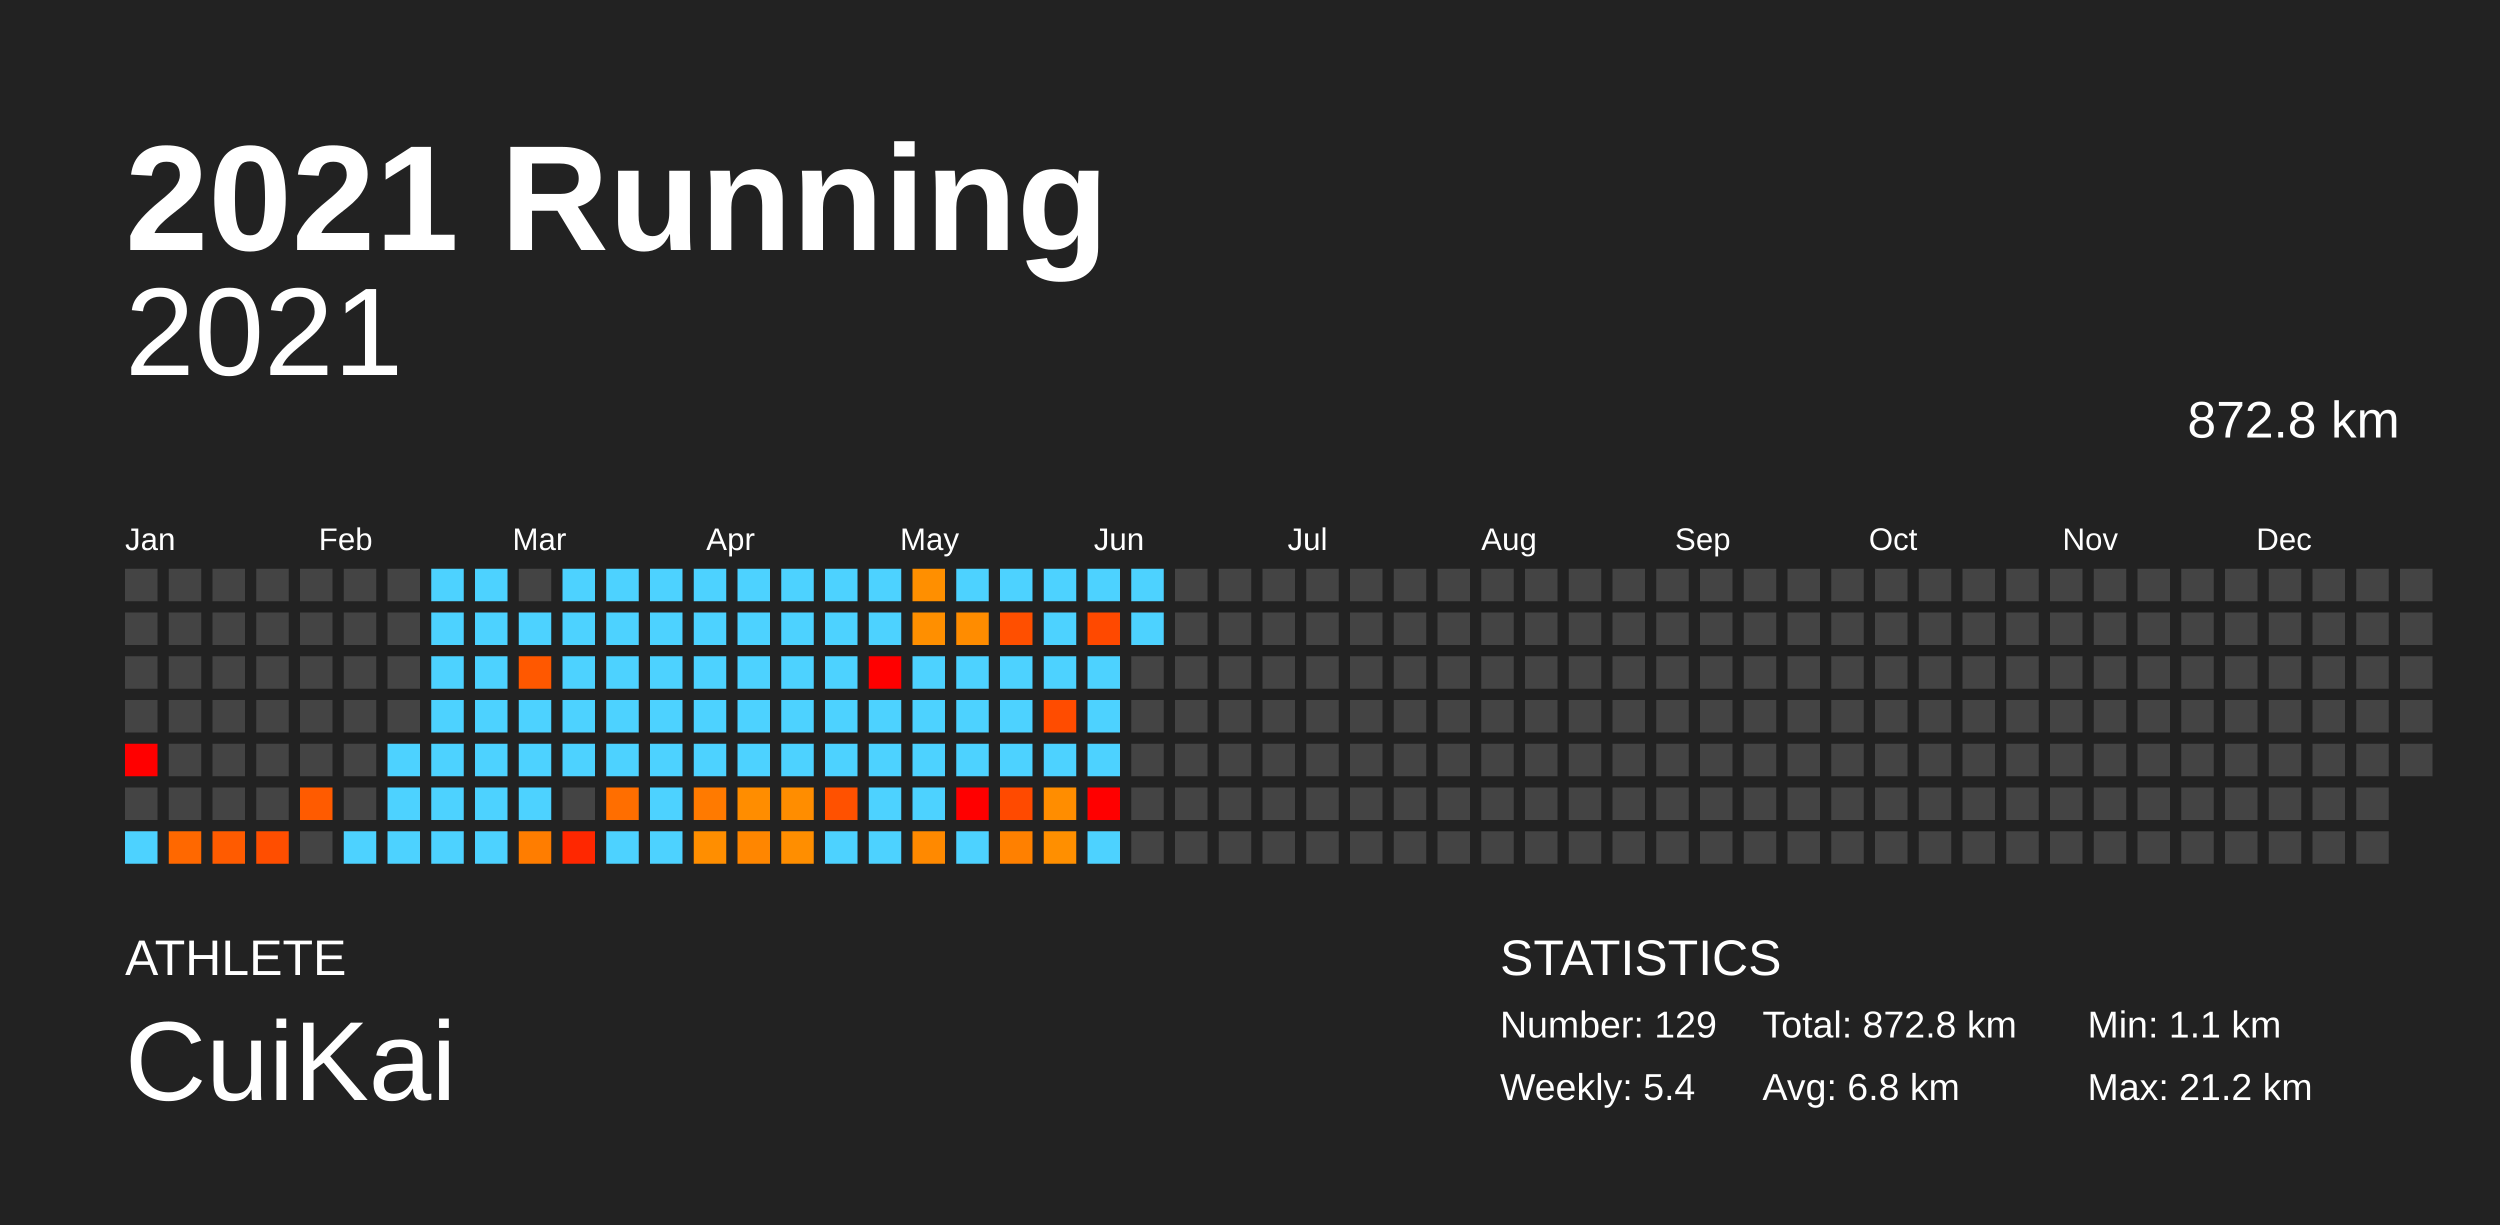
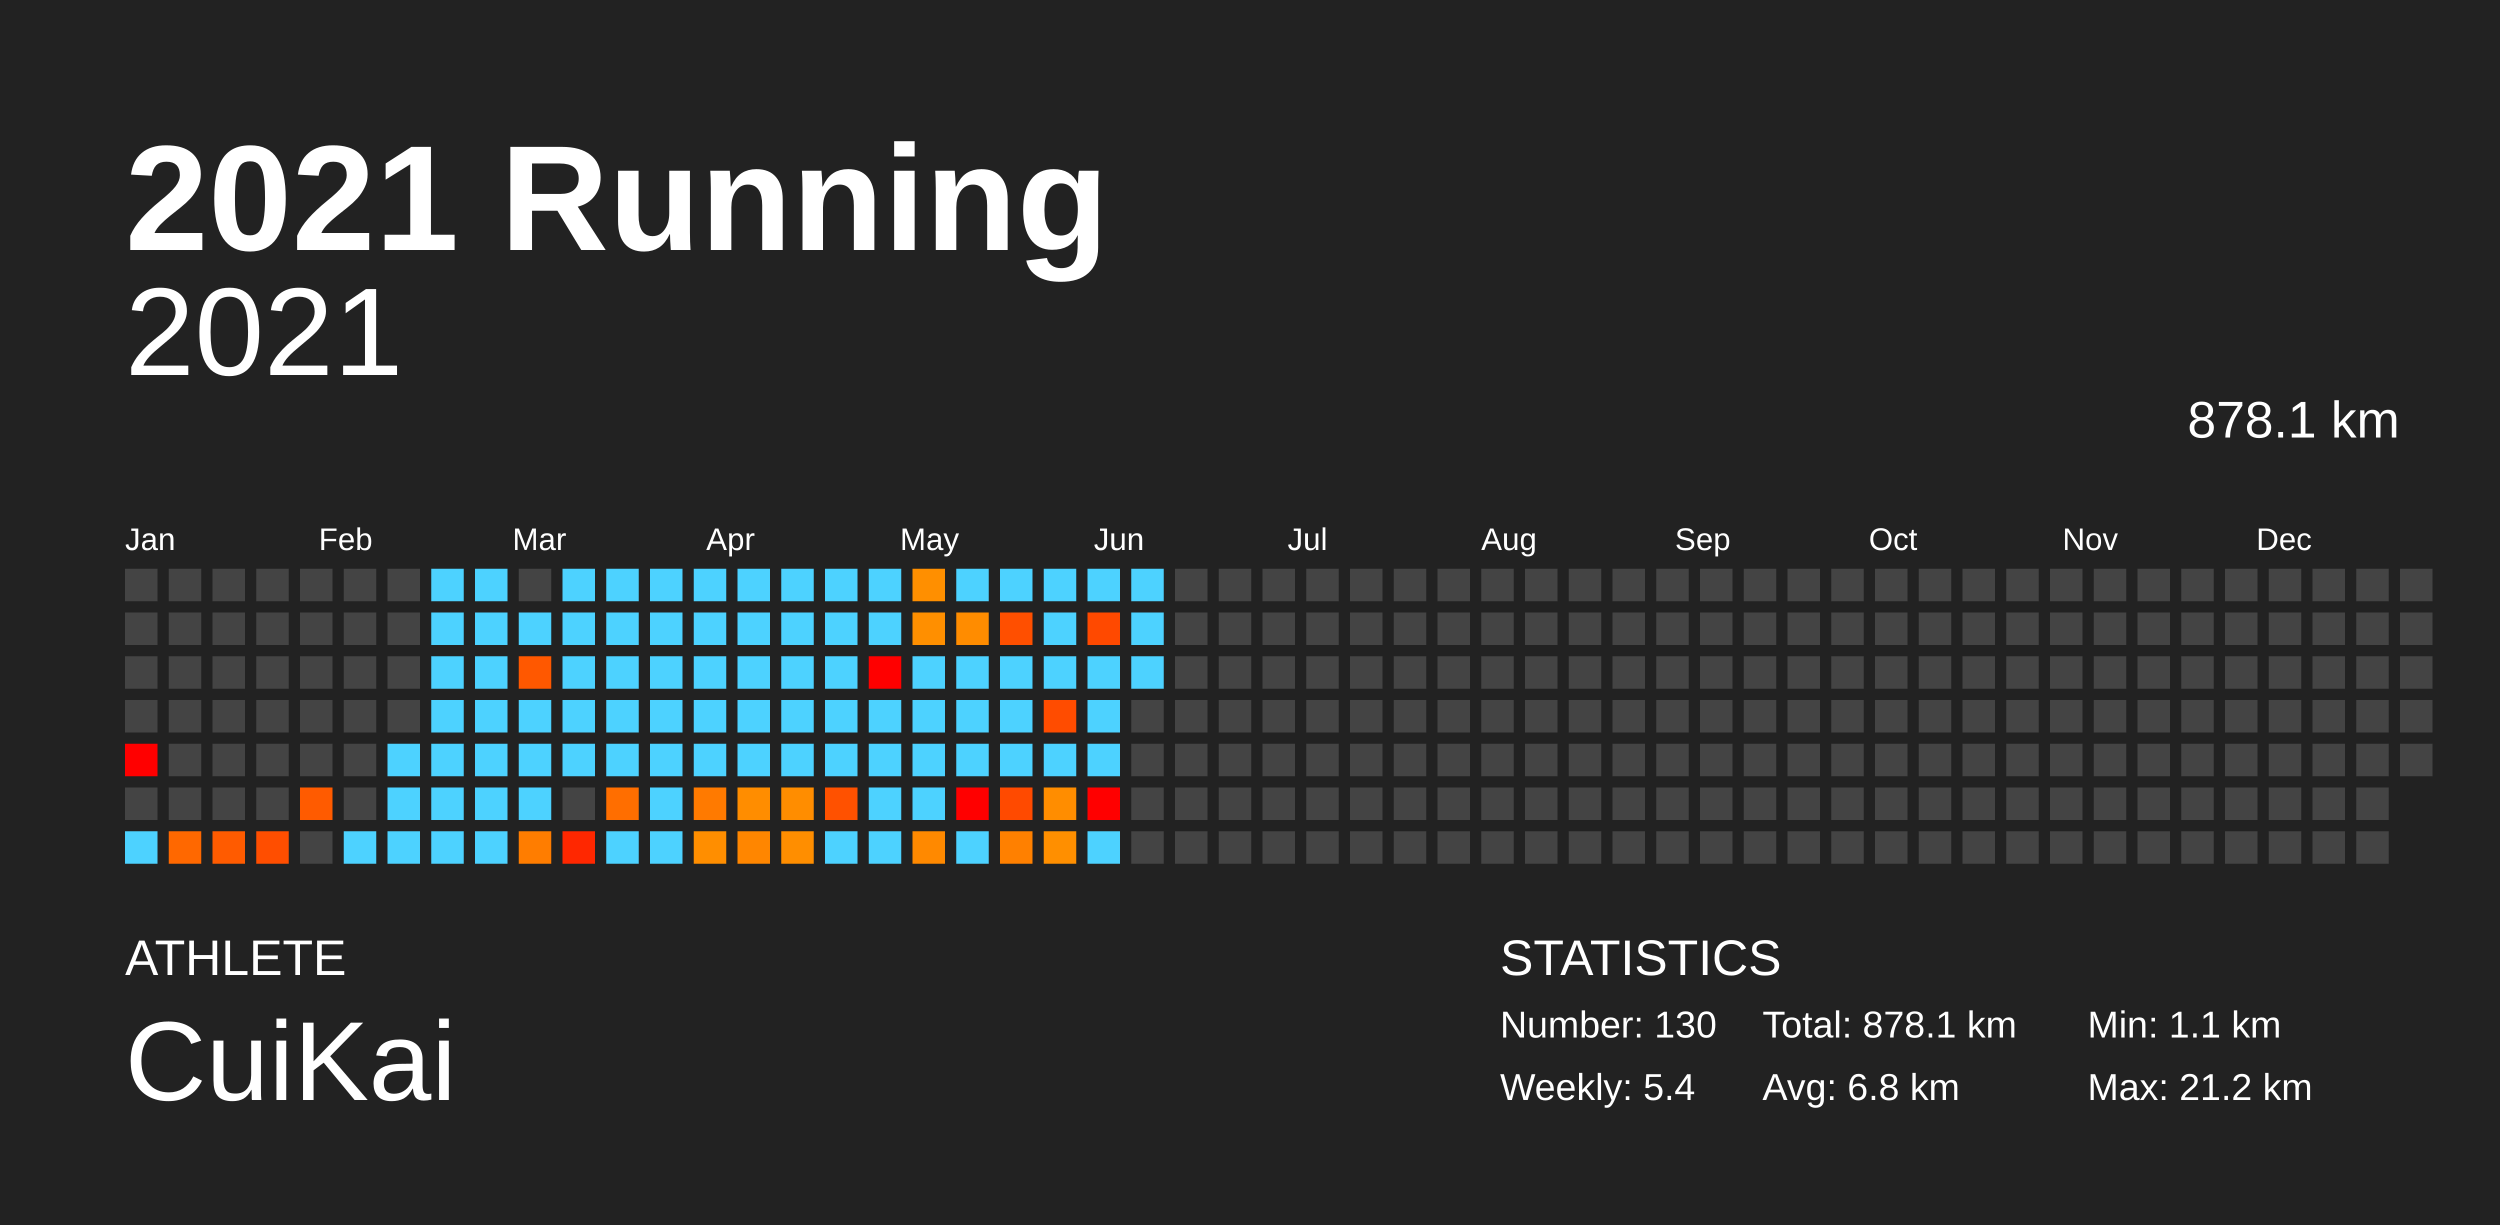
<svg xmlns="http://www.w3.org/2000/svg" baseProfile="full" height="98mm" version="1.1" viewBox="0,0,200,98" width="200mm">
  <defs />
  <rect fill="#222222" height="98" width="200" x="0" y="0" />
  <text fill="#FFFFFF" style="font-size:12px; font-family:Arial; font-weight:bold;" x="10" y="20">2021 Running</text>
  <text fill="#FFFFFF" style="font-size:4px; font-family:Arial" x="10" y="78">ATHLETE</text>
  <text fill="#FFFFFF" style="font-size:9px; font-family:Arial" x="10" y="88">CuiKai</text>
  <text fill="#FFFFFF" style="font-size:4px; font-family:Arial" x="120" y="78">STATISTICS</text>
-   <text fill="#FFFFFF" style="font-size:3px; font-family:Arial" x="120" y="83">Number: 129</text>
+   <text fill="#FFFFFF" style="font-size:3px; font-family:Arial" x="120" y="83">Number: 130</text>
  <text fill="#FFFFFF" style="font-size:3px; font-family:Arial" x="120" y="88">Weekly: 5.4</text>
-   <text fill="#FFFFFF" style="font-size:3px; font-family:Arial" x="141" y="83">Total: 872.8 km</text>
+   <text fill="#FFFFFF" style="font-size:3px; font-family:Arial" x="141" y="83">Total: 878.1 km</text>
  <text fill="#FFFFFF" style="font-size:3px; font-family:Arial" x="141" y="88">Avg: 6.8 km</text>
  <text fill="#FFFFFF" style="font-size:3px; font-family:Arial" x="167" y="83">Min: 1.1 km</text>
  <text fill="#FFFFFF" style="font-size:3px; font-family:Arial" x="167" y="88">Max: 21.2 km</text>
  <text alignment-baseline="hanging" fill="#FFFFFF" style="font-size:10.0px; font-family:Arial;" x="10" y="30">2021</text>
-   <text alignment-baseline="hanging" fill="#FFFFFF" style="font-size:4.125px; font-family:Arial;" x="175" y="35">872.8 km</text>
+   <text alignment-baseline="hanging" fill="#FFFFFF" style="font-size:4.125px; font-family:Arial;" x="175" y="35">878.1 km</text>
  <text fill="#FFFFFF" style="font-size:2.5px; font-family:Arial" x="10.0" y="44">Jan</text>
  <text fill="#FFFFFF" style="font-size:2.5px; font-family:Arial" x="25.5" y="44">Feb</text>
  <text fill="#FFFFFF" style="font-size:2.5px; font-family:Arial" x="41.0" y="44">Mar</text>
  <text fill="#FFFFFF" style="font-size:2.5px; font-family:Arial" x="56.5" y="44">Apr</text>
  <text fill="#FFFFFF" style="font-size:2.5px; font-family:Arial" x="72.0" y="44">May</text>
  <text fill="#FFFFFF" style="font-size:2.5px; font-family:Arial" x="87.5" y="44">Jun</text>
  <text fill="#FFFFFF" style="font-size:2.5px; font-family:Arial" x="103.0" y="44">Jul</text>
  <text fill="#FFFFFF" style="font-size:2.5px; font-family:Arial" x="118.5" y="44">Aug</text>
  <text fill="#FFFFFF" style="font-size:2.5px; font-family:Arial" x="134.0" y="44">Sep</text>
  <text fill="#FFFFFF" style="font-size:2.5px; font-family:Arial" x="149.5" y="44">Oct</text>
  <text fill="#FFFFFF" style="font-size:2.5px; font-family:Arial" x="165.0" y="44">Nov</text>
  <text fill="#FFFFFF" style="font-size:2.5px; font-family:Arial" x="180.5" y="44">Dec</text>
  <rect fill="#444444" height="2.6" width="2.6" x="10.0" y="45.5" />
  <rect fill="#444444" height="2.6" width="2.6" x="10.0" y="49.0" />
  <rect fill="#444444" height="2.6" width="2.6" x="10.0" y="52.5" />
  <rect fill="#444444" height="2.6" width="2.6" x="10.0" y="56.0" />
  <rect fill="red" height="2.6" width="2.6" x="10.0" y="59.5" />
  <rect fill="#444444" height="2.6" width="2.6" x="10.0" y="63.0" />
  <rect fill="#4dd2ff" height="2.6" width="2.6" x="10.0" y="66.5" />
  <rect fill="#444444" height="2.6" width="2.6" x="13.5" y="45.5" />
  <rect fill="#444444" height="2.6" width="2.6" x="13.5" y="49.0" />
  <rect fill="#444444" height="2.6" width="2.6" x="13.5" y="52.5" />
  <rect fill="#444444" height="2.6" width="2.6" x="13.5" y="56.0" />
  <rect fill="#444444" height="2.6" width="2.6" x="13.5" y="59.5" />
  <rect fill="#444444" height="2.6" width="2.6" x="13.5" y="63.0" />
  <rect fill="#ff6800" height="2.6" width="2.6" x="13.5" y="66.5" />
  <rect fill="#444444" height="2.6" width="2.6" x="17.0" y="45.5" />
  <rect fill="#444444" height="2.6" width="2.6" x="17.0" y="49.0" />
  <rect fill="#444444" height="2.6" width="2.6" x="17.0" y="52.5" />
  <rect fill="#444444" height="2.6" width="2.6" x="17.0" y="56.0" />
  <rect fill="#444444" height="2.6" width="2.6" x="17.0" y="59.5" />
  <rect fill="#444444" height="2.6" width="2.6" x="17.0" y="63.0" />
  <rect fill="#ff5b00" height="2.6" width="2.6" x="17.0" y="66.5" />
  <rect fill="#444444" height="2.6" width="2.6" x="20.5" y="45.5" />
  <rect fill="#444444" height="2.6" width="2.6" x="20.5" y="49.0" />
  <rect fill="#444444" height="2.6" width="2.6" x="20.5" y="52.5" />
  <rect fill="#444444" height="2.6" width="2.6" x="20.5" y="56.0" />
  <rect fill="#444444" height="2.6" width="2.6" x="20.5" y="59.5" />
  <rect fill="#444444" height="2.6" width="2.6" x="20.5" y="63.0" />
  <rect fill="#ff4e00" height="2.6" width="2.6" x="20.5" y="66.5" />
  <rect fill="#444444" height="2.6" width="2.6" x="24.0" y="45.5" />
  <rect fill="#444444" height="2.6" width="2.6" x="24.0" y="49.0" />
  <rect fill="#444444" height="2.6" width="2.6" x="24.0" y="52.5" />
  <rect fill="#444444" height="2.6" width="2.6" x="24.0" y="56.0" />
  <rect fill="#444444" height="2.6" width="2.6" x="24.0" y="59.5" />
  <rect fill="#ff5b00" height="2.6" width="2.6" x="24.0" y="63.0" />
  <rect fill="#444444" height="2.6" width="2.6" x="24.0" y="66.5" />
  <rect fill="#444444" height="2.6" width="2.6" x="27.5" y="45.5" />
  <rect fill="#444444" height="2.6" width="2.6" x="27.5" y="49.0" />
  <rect fill="#444444" height="2.6" width="2.6" x="27.5" y="52.5" />
  <rect fill="#444444" height="2.6" width="2.6" x="27.5" y="56.0" />
  <rect fill="#444444" height="2.6" width="2.6" x="27.5" y="59.5" />
  <rect fill="#444444" height="2.6" width="2.6" x="27.5" y="63.0" />
  <rect fill="#4dd2ff" height="2.6" width="2.6" x="27.5" y="66.5" />
  <rect fill="#444444" height="2.6" width="2.6" x="31.0" y="45.5" />
  <rect fill="#444444" height="2.6" width="2.6" x="31.0" y="49.0" />
  <rect fill="#444444" height="2.6" width="2.6" x="31.0" y="52.5" />
  <rect fill="#444444" height="2.6" width="2.6" x="31.0" y="56.0" />
  <rect fill="#4dd2ff" height="2.6" width="2.6" x="31.0" y="59.5" />
  <rect fill="#4dd2ff" height="2.6" width="2.6" x="31.0" y="63.0" />
  <rect fill="#4dd2ff" height="2.6" width="2.6" x="31.0" y="66.5" />
  <rect fill="#4dd2ff" height="2.6" width="2.6" x="34.5" y="45.5" />
  <rect fill="#4dd2ff" height="2.6" width="2.6" x="34.5" y="49.0" />
  <rect fill="#4dd2ff" height="2.6" width="2.6" x="34.5" y="52.5" />
  <rect fill="#4dd2ff" height="2.6" width="2.6" x="34.5" y="56.0" />
  <rect fill="#4dd2ff" height="2.6" width="2.6" x="34.5" y="59.5" />
  <rect fill="#4dd2ff" height="2.6" width="2.6" x="34.5" y="63.0" />
  <rect fill="#4dd2ff" height="2.6" width="2.6" x="34.5" y="66.5" />
  <rect fill="#4dd2ff" height="2.6" width="2.6" x="38.0" y="45.5" />
  <rect fill="#4dd2ff" height="2.6" width="2.6" x="38.0" y="49.0" />
  <rect fill="#4dd2ff" height="2.6" width="2.6" x="38.0" y="52.5" />
  <rect fill="#4dd2ff" height="2.6" width="2.6" x="38.0" y="56.0" />
  <rect fill="#4dd2ff" height="2.6" width="2.6" x="38.0" y="59.5" />
  <rect fill="#4dd2ff" height="2.6" width="2.6" x="38.0" y="63.0" />
  <rect fill="#4dd2ff" height="2.6" width="2.6" x="38.0" y="66.5" />
  <rect fill="#444444" height="2.6" width="2.6" x="41.5" y="45.5" />
  <rect fill="#4dd2ff" height="2.6" width="2.6" x="41.5" y="49.0" />
  <rect fill="#ff5800" height="2.6" width="2.6" x="41.5" y="52.5" />
  <rect fill="#4dd2ff" height="2.6" width="2.6" x="41.5" y="56.0" />
  <rect fill="#4dd2ff" height="2.6" width="2.6" x="41.5" y="59.5" />
  <rect fill="#4dd2ff" height="2.6" width="2.6" x="41.5" y="63.0" />
  <rect fill="#ff7d00" height="2.6" width="2.6" x="41.5" y="66.5" />
  <rect fill="#4dd2ff" height="2.6" width="2.6" x="45.0" y="45.5" />
  <rect fill="#4dd2ff" height="2.6" width="2.6" x="45.0" y="49.0" />
  <rect fill="#4dd2ff" height="2.6" width="2.6" x="45.0" y="52.5" />
  <rect fill="#4dd2ff" height="2.6" width="2.6" x="45.0" y="56.0" />
  <rect fill="#4dd2ff" height="2.6" width="2.6" x="45.0" y="59.5" />
  <rect fill="#444444" height="2.6" width="2.6" x="45.0" y="63.0" />
  <rect fill="#ff2700" height="2.6" width="2.6" x="45.0" y="66.5" />
  <rect fill="#4dd2ff" height="2.6" width="2.6" x="48.5" y="45.5" />
  <rect fill="#4dd2ff" height="2.6" width="2.6" x="48.5" y="49.0" />
  <rect fill="#4dd2ff" height="2.6" width="2.6" x="48.5" y="52.5" />
  <rect fill="#4dd2ff" height="2.6" width="2.6" x="48.5" y="56.0" />
  <rect fill="#4dd2ff" height="2.6" width="2.6" x="48.5" y="59.5" />
  <rect fill="#ff6e00" height="2.6" width="2.6" x="48.5" y="63.0" />
  <rect fill="#4dd2ff" height="2.6" width="2.6" x="48.5" y="66.5" />
  <rect fill="#4dd2ff" height="2.6" width="2.6" x="52.0" y="45.5" />
  <rect fill="#4dd2ff" height="2.6" width="2.6" x="52.0" y="49.0" />
  <rect fill="#4dd2ff" height="2.6" width="2.6" x="52.0" y="52.5" />
  <rect fill="#4dd2ff" height="2.6" width="2.6" x="52.0" y="56.0" />
  <rect fill="#4dd2ff" height="2.6" width="2.6" x="52.0" y="59.5" />
  <rect fill="#4dd2ff" height="2.6" width="2.6" x="52.0" y="63.0" />
  <rect fill="#4dd2ff" height="2.6" width="2.6" x="52.0" y="66.5" />
  <rect fill="#4dd2ff" height="2.6" width="2.6" x="55.5" y="45.5" />
  <rect fill="#4dd2ff" height="2.6" width="2.6" x="55.5" y="49.0" />
  <rect fill="#4dd2ff" height="2.6" width="2.6" x="55.5" y="52.5" />
  <rect fill="#4dd2ff" height="2.6" width="2.6" x="55.5" y="56.0" />
  <rect fill="#4dd2ff" height="2.6" width="2.6" x="55.5" y="59.5" />
  <rect fill="#ff7a00" height="2.6" width="2.6" x="55.5" y="63.0" />
  <rect fill="#ff8e00" height="2.6" width="2.6" x="55.5" y="66.5" />
  <rect fill="#4dd2ff" height="2.6" width="2.6" x="59.0" y="45.5" />
  <rect fill="#4dd2ff" height="2.6" width="2.6" x="59.0" y="49.0" />
  <rect fill="#4dd2ff" height="2.6" width="2.6" x="59.0" y="52.5" />
  <rect fill="#4dd2ff" height="2.6" width="2.6" x="59.0" y="56.0" />
  <rect fill="#4dd2ff" height="2.6" width="2.6" x="59.0" y="59.5" />
  <rect fill="#ff8d00" height="2.6" width="2.6" x="59.0" y="63.0" />
  <rect fill="#ff8600" height="2.6" width="2.6" x="59.0" y="66.5" />
  <rect fill="#4dd2ff" height="2.6" width="2.6" x="62.5" y="45.5" />
  <rect fill="#4dd2ff" height="2.6" width="2.6" x="62.5" y="49.0" />
  <rect fill="#4dd2ff" height="2.6" width="2.6" x="62.5" y="52.5" />
  <rect fill="#4dd2ff" height="2.6" width="2.6" x="62.5" y="56.0" />
  <rect fill="#4dd2ff" height="2.6" width="2.6" x="62.5" y="59.5" />
  <rect fill="#ff8d00" height="2.6" width="2.6" x="62.5" y="63.0" />
  <rect fill="#ff8e00" height="2.6" width="2.6" x="62.5" y="66.5" />
  <rect fill="#4dd2ff" height="2.6" width="2.6" x="66.0" y="45.5" />
  <rect fill="#4dd2ff" height="2.6" width="2.6" x="66.0" y="49.0" />
  <rect fill="#4dd2ff" height="2.6" width="2.6" x="66.0" y="52.5" />
  <rect fill="#4dd2ff" height="2.6" width="2.6" x="66.0" y="56.0" />
  <rect fill="#4dd2ff" height="2.6" width="2.6" x="66.0" y="59.5" />
  <rect fill="#ff5100" height="2.6" width="2.6" x="66.0" y="63.0" />
  <rect fill="#4dd2ff" height="2.6" width="2.6" x="66.0" y="66.5" />
  <rect fill="#4dd2ff" height="2.6" width="2.6" x="69.5" y="45.5" />
  <rect fill="#4dd2ff" height="2.6" width="2.6" x="69.5" y="49.0" />
  <rect fill="red" height="2.6" width="2.6" x="69.5" y="52.5" />
  <rect fill="#4dd2ff" height="2.6" width="2.6" x="69.5" y="56.0" />
  <rect fill="#4dd2ff" height="2.6" width="2.6" x="69.5" y="59.5" />
  <rect fill="#4dd2ff" height="2.6" width="2.6" x="69.5" y="63.0" />
  <rect fill="#4dd2ff" height="2.6" width="2.6" x="69.5" y="66.5" />
  <rect fill="#ff8f00" height="2.6" width="2.6" x="73.0" y="45.5" />
  <rect fill="#ff8f00" height="2.6" width="2.6" x="73.0" y="49.0" />
  <rect fill="#4dd2ff" height="2.6" width="2.6" x="73.0" y="52.5" />
  <rect fill="#4dd2ff" height="2.6" width="2.6" x="73.0" y="56.0" />
  <rect fill="#4dd2ff" height="2.6" width="2.6" x="73.0" y="59.5" />
  <rect fill="#4dd2ff" height="2.6" width="2.6" x="73.0" y="63.0" />
  <rect fill="#ff8900" height="2.6" width="2.6" x="73.0" y="66.5" />
  <rect fill="#4dd2ff" height="2.6" width="2.6" x="76.5" y="45.5" />
  <rect fill="#ff8c00" height="2.6" width="2.6" x="76.5" y="49.0" />
  <rect fill="#4dd2ff" height="2.6" width="2.6" x="76.5" y="52.5" />
  <rect fill="#4dd2ff" height="2.6" width="2.6" x="76.5" y="56.0" />
  <rect fill="#4dd2ff" height="2.6" width="2.6" x="76.5" y="59.5" />
  <rect fill="red" height="2.6" width="2.6" x="76.5" y="63.0" />
  <rect fill="#4dd2ff" height="2.6" width="2.6" x="76.5" y="66.5" />
  <rect fill="#4dd2ff" height="2.6" width="2.6" x="80.0" y="45.5" />
  <rect fill="#ff4f00" height="2.6" width="2.6" x="80.0" y="49.0" />
  <rect fill="#4dd2ff" height="2.6" width="2.6" x="80.0" y="52.5" />
  <rect fill="#4dd2ff" height="2.6" width="2.6" x="80.0" y="56.0" />
  <rect fill="#4dd2ff" height="2.6" width="2.6" x="80.0" y="59.5" />
  <rect fill="#ff4a00" height="2.6" width="2.6" x="80.0" y="63.0" />
  <rect fill="#ff8000" height="2.6" width="2.6" x="80.0" y="66.5" />
  <rect fill="#4dd2ff" height="2.6" width="2.6" x="83.5" y="45.5" />
  <rect fill="#4dd2ff" height="2.6" width="2.6" x="83.5" y="49.0" />
  <rect fill="#4dd2ff" height="2.6" width="2.6" x="83.5" y="52.5" />
  <rect fill="#ff4c00" height="2.6" width="2.6" x="83.5" y="56.0" />
  <rect fill="#4dd2ff" height="2.6" width="2.6" x="83.5" y="59.5" />
  <rect fill="#ff8d00" height="2.6" width="2.6" x="83.5" y="63.0" />
  <rect fill="#ff8f00" height="2.6" width="2.6" x="83.5" y="66.5" />
  <rect fill="#4dd2ff" height="2.6" width="2.6" x="87.0" y="45.5" />
  <rect fill="#ff4900" height="2.6" width="2.6" x="87.0" y="49.0" />
  <rect fill="#4dd2ff" height="2.6" width="2.6" x="87.0" y="52.5" />
  <rect fill="#4dd2ff" height="2.6" width="2.6" x="87.0" y="56.0" />
  <rect fill="#4dd2ff" height="2.6" width="2.6" x="87.0" y="59.5" />
  <rect fill="red" height="2.6" width="2.6" x="87.0" y="63.0" />
  <rect fill="#4dd2ff" height="2.6" width="2.6" x="87.0" y="66.5" />
  <rect fill="#4dd2ff" height="2.6" width="2.6" x="90.5" y="45.5" />
  <rect fill="#4dd2ff" height="2.6" width="2.6" x="90.5" y="49.0" />
-   <rect fill="#444444" height="2.6" width="2.6" x="90.5" y="52.5" />
+   <rect fill="#4dd2ff" height="2.6" width="2.6" x="90.5" y="52.5" />
  <rect fill="#444444" height="2.6" width="2.6" x="90.5" y="56.0" />
  <rect fill="#444444" height="2.6" width="2.6" x="90.5" y="59.5" />
  <rect fill="#444444" height="2.6" width="2.6" x="90.5" y="63.0" />
  <rect fill="#444444" height="2.6" width="2.6" x="90.5" y="66.5" />
  <rect fill="#444444" height="2.6" width="2.6" x="94.0" y="45.5" />
  <rect fill="#444444" height="2.6" width="2.6" x="94.0" y="49.0" />
  <rect fill="#444444" height="2.6" width="2.6" x="94.0" y="52.5" />
  <rect fill="#444444" height="2.6" width="2.6" x="94.0" y="56.0" />
  <rect fill="#444444" height="2.6" width="2.6" x="94.0" y="59.5" />
  <rect fill="#444444" height="2.6" width="2.6" x="94.0" y="63.0" />
  <rect fill="#444444" height="2.6" width="2.6" x="94.0" y="66.5" />
  <rect fill="#444444" height="2.6" width="2.6" x="97.5" y="45.5" />
  <rect fill="#444444" height="2.6" width="2.6" x="97.5" y="49.0" />
  <rect fill="#444444" height="2.6" width="2.6" x="97.5" y="52.5" />
  <rect fill="#444444" height="2.6" width="2.6" x="97.5" y="56.0" />
  <rect fill="#444444" height="2.6" width="2.6" x="97.5" y="59.5" />
  <rect fill="#444444" height="2.6" width="2.6" x="97.5" y="63.0" />
  <rect fill="#444444" height="2.6" width="2.6" x="97.5" y="66.5" />
  <rect fill="#444444" height="2.6" width="2.6" x="101.0" y="45.5" />
  <rect fill="#444444" height="2.6" width="2.6" x="101.0" y="49.0" />
  <rect fill="#444444" height="2.6" width="2.6" x="101.0" y="52.5" />
  <rect fill="#444444" height="2.6" width="2.6" x="101.0" y="56.0" />
  <rect fill="#444444" height="2.6" width="2.6" x="101.0" y="59.5" />
  <rect fill="#444444" height="2.6" width="2.6" x="101.0" y="63.0" />
  <rect fill="#444444" height="2.6" width="2.6" x="101.0" y="66.5" />
  <rect fill="#444444" height="2.6" width="2.6" x="104.5" y="45.5" />
  <rect fill="#444444" height="2.6" width="2.6" x="104.5" y="49.0" />
  <rect fill="#444444" height="2.6" width="2.6" x="104.5" y="52.5" />
  <rect fill="#444444" height="2.6" width="2.6" x="104.5" y="56.0" />
  <rect fill="#444444" height="2.6" width="2.6" x="104.5" y="59.5" />
  <rect fill="#444444" height="2.6" width="2.6" x="104.5" y="63.0" />
  <rect fill="#444444" height="2.6" width="2.6" x="104.5" y="66.5" />
  <rect fill="#444444" height="2.6" width="2.6" x="108.0" y="45.5" />
  <rect fill="#444444" height="2.6" width="2.6" x="108.0" y="49.0" />
  <rect fill="#444444" height="2.6" width="2.6" x="108.0" y="52.5" />
  <rect fill="#444444" height="2.6" width="2.6" x="108.0" y="56.0" />
  <rect fill="#444444" height="2.6" width="2.6" x="108.0" y="59.5" />
  <rect fill="#444444" height="2.6" width="2.6" x="108.0" y="63.0" />
  <rect fill="#444444" height="2.6" width="2.6" x="108.0" y="66.5" />
  <rect fill="#444444" height="2.6" width="2.6" x="111.5" y="45.5" />
  <rect fill="#444444" height="2.6" width="2.6" x="111.5" y="49.0" />
  <rect fill="#444444" height="2.6" width="2.6" x="111.5" y="52.5" />
  <rect fill="#444444" height="2.6" width="2.6" x="111.5" y="56.0" />
  <rect fill="#444444" height="2.6" width="2.6" x="111.5" y="59.5" />
  <rect fill="#444444" height="2.6" width="2.6" x="111.5" y="63.0" />
  <rect fill="#444444" height="2.6" width="2.6" x="111.5" y="66.5" />
  <rect fill="#444444" height="2.6" width="2.6" x="115.0" y="45.5" />
  <rect fill="#444444" height="2.6" width="2.6" x="115.0" y="49.0" />
  <rect fill="#444444" height="2.6" width="2.6" x="115.0" y="52.5" />
  <rect fill="#444444" height="2.6" width="2.6" x="115.0" y="56.0" />
  <rect fill="#444444" height="2.6" width="2.6" x="115.0" y="59.5" />
  <rect fill="#444444" height="2.6" width="2.6" x="115.0" y="63.0" />
  <rect fill="#444444" height="2.6" width="2.6" x="115.0" y="66.5" />
  <rect fill="#444444" height="2.6" width="2.6" x="118.5" y="45.5" />
  <rect fill="#444444" height="2.6" width="2.6" x="118.5" y="49.0" />
  <rect fill="#444444" height="2.6" width="2.6" x="118.5" y="52.5" />
  <rect fill="#444444" height="2.6" width="2.6" x="118.5" y="56.0" />
  <rect fill="#444444" height="2.6" width="2.6" x="118.5" y="59.5" />
  <rect fill="#444444" height="2.6" width="2.6" x="118.5" y="63.0" />
  <rect fill="#444444" height="2.6" width="2.6" x="118.5" y="66.5" />
  <rect fill="#444444" height="2.6" width="2.6" x="122.0" y="45.5" />
  <rect fill="#444444" height="2.6" width="2.6" x="122.0" y="49.0" />
  <rect fill="#444444" height="2.6" width="2.6" x="122.0" y="52.5" />
  <rect fill="#444444" height="2.6" width="2.6" x="122.0" y="56.0" />
  <rect fill="#444444" height="2.6" width="2.6" x="122.0" y="59.5" />
  <rect fill="#444444" height="2.6" width="2.6" x="122.0" y="63.0" />
  <rect fill="#444444" height="2.6" width="2.6" x="122.0" y="66.5" />
  <rect fill="#444444" height="2.6" width="2.6" x="125.5" y="45.5" />
  <rect fill="#444444" height="2.6" width="2.6" x="125.5" y="49.0" />
  <rect fill="#444444" height="2.6" width="2.6" x="125.5" y="52.5" />
  <rect fill="#444444" height="2.6" width="2.6" x="125.5" y="56.0" />
  <rect fill="#444444" height="2.6" width="2.6" x="125.5" y="59.5" />
  <rect fill="#444444" height="2.6" width="2.6" x="125.5" y="63.0" />
  <rect fill="#444444" height="2.6" width="2.6" x="125.5" y="66.5" />
  <rect fill="#444444" height="2.6" width="2.6" x="129.0" y="45.5" />
  <rect fill="#444444" height="2.6" width="2.6" x="129.0" y="49.0" />
  <rect fill="#444444" height="2.6" width="2.6" x="129.0" y="52.5" />
  <rect fill="#444444" height="2.6" width="2.6" x="129.0" y="56.0" />
  <rect fill="#444444" height="2.6" width="2.6" x="129.0" y="59.5" />
  <rect fill="#444444" height="2.6" width="2.6" x="129.0" y="63.0" />
  <rect fill="#444444" height="2.6" width="2.6" x="129.0" y="66.5" />
  <rect fill="#444444" height="2.6" width="2.6" x="132.5" y="45.5" />
  <rect fill="#444444" height="2.6" width="2.6" x="132.5" y="49.0" />
  <rect fill="#444444" height="2.6" width="2.6" x="132.5" y="52.5" />
  <rect fill="#444444" height="2.6" width="2.6" x="132.5" y="56.0" />
  <rect fill="#444444" height="2.6" width="2.6" x="132.5" y="59.5" />
  <rect fill="#444444" height="2.6" width="2.6" x="132.5" y="63.0" />
  <rect fill="#444444" height="2.6" width="2.6" x="132.5" y="66.5" />
  <rect fill="#444444" height="2.6" width="2.6" x="136.0" y="45.5" />
  <rect fill="#444444" height="2.6" width="2.6" x="136.0" y="49.0" />
  <rect fill="#444444" height="2.6" width="2.6" x="136.0" y="52.5" />
  <rect fill="#444444" height="2.6" width="2.6" x="136.0" y="56.0" />
  <rect fill="#444444" height="2.6" width="2.6" x="136.0" y="59.5" />
  <rect fill="#444444" height="2.6" width="2.6" x="136.0" y="63.0" />
  <rect fill="#444444" height="2.6" width="2.6" x="136.0" y="66.5" />
  <rect fill="#444444" height="2.6" width="2.6" x="139.5" y="45.5" />
  <rect fill="#444444" height="2.6" width="2.6" x="139.5" y="49.0" />
  <rect fill="#444444" height="2.6" width="2.6" x="139.5" y="52.5" />
  <rect fill="#444444" height="2.6" width="2.6" x="139.5" y="56.0" />
  <rect fill="#444444" height="2.6" width="2.6" x="139.5" y="59.5" />
  <rect fill="#444444" height="2.6" width="2.6" x="139.5" y="63.0" />
  <rect fill="#444444" height="2.6" width="2.6" x="139.5" y="66.5" />
  <rect fill="#444444" height="2.6" width="2.6" x="143.0" y="45.5" />
  <rect fill="#444444" height="2.6" width="2.6" x="143.0" y="49.0" />
  <rect fill="#444444" height="2.6" width="2.6" x="143.0" y="52.5" />
  <rect fill="#444444" height="2.6" width="2.6" x="143.0" y="56.0" />
  <rect fill="#444444" height="2.6" width="2.6" x="143.0" y="59.5" />
  <rect fill="#444444" height="2.6" width="2.6" x="143.0" y="63.0" />
  <rect fill="#444444" height="2.6" width="2.6" x="143.0" y="66.5" />
  <rect fill="#444444" height="2.6" width="2.6" x="146.5" y="45.5" />
  <rect fill="#444444" height="2.6" width="2.6" x="146.5" y="49.0" />
  <rect fill="#444444" height="2.6" width="2.6" x="146.5" y="52.5" />
  <rect fill="#444444" height="2.6" width="2.6" x="146.5" y="56.0" />
  <rect fill="#444444" height="2.6" width="2.6" x="146.5" y="59.5" />
  <rect fill="#444444" height="2.6" width="2.6" x="146.5" y="63.0" />
  <rect fill="#444444" height="2.6" width="2.6" x="146.5" y="66.5" />
  <rect fill="#444444" height="2.6" width="2.6" x="150.0" y="45.5" />
  <rect fill="#444444" height="2.6" width="2.6" x="150.0" y="49.0" />
  <rect fill="#444444" height="2.6" width="2.6" x="150.0" y="52.5" />
  <rect fill="#444444" height="2.6" width="2.6" x="150.0" y="56.0" />
  <rect fill="#444444" height="2.6" width="2.6" x="150.0" y="59.5" />
  <rect fill="#444444" height="2.6" width="2.6" x="150.0" y="63.0" />
  <rect fill="#444444" height="2.6" width="2.6" x="150.0" y="66.5" />
  <rect fill="#444444" height="2.6" width="2.6" x="153.5" y="45.5" />
  <rect fill="#444444" height="2.6" width="2.6" x="153.5" y="49.0" />
  <rect fill="#444444" height="2.6" width="2.6" x="153.5" y="52.5" />
  <rect fill="#444444" height="2.6" width="2.6" x="153.5" y="56.0" />
  <rect fill="#444444" height="2.6" width="2.6" x="153.5" y="59.5" />
  <rect fill="#444444" height="2.6" width="2.6" x="153.5" y="63.0" />
  <rect fill="#444444" height="2.6" width="2.6" x="153.5" y="66.5" />
  <rect fill="#444444" height="2.6" width="2.6" x="157.0" y="45.5" />
  <rect fill="#444444" height="2.6" width="2.6" x="157.0" y="49.0" />
  <rect fill="#444444" height="2.6" width="2.6" x="157.0" y="52.5" />
  <rect fill="#444444" height="2.6" width="2.6" x="157.0" y="56.0" />
  <rect fill="#444444" height="2.6" width="2.6" x="157.0" y="59.5" />
  <rect fill="#444444" height="2.6" width="2.6" x="157.0" y="63.0" />
  <rect fill="#444444" height="2.6" width="2.6" x="157.0" y="66.5" />
  <rect fill="#444444" height="2.6" width="2.6" x="160.5" y="45.5" />
  <rect fill="#444444" height="2.6" width="2.6" x="160.5" y="49.0" />
  <rect fill="#444444" height="2.6" width="2.6" x="160.5" y="52.5" />
  <rect fill="#444444" height="2.6" width="2.6" x="160.5" y="56.0" />
  <rect fill="#444444" height="2.6" width="2.6" x="160.5" y="59.5" />
  <rect fill="#444444" height="2.6" width="2.6" x="160.5" y="63.0" />
  <rect fill="#444444" height="2.6" width="2.6" x="160.5" y="66.5" />
  <rect fill="#444444" height="2.6" width="2.6" x="164.0" y="45.5" />
  <rect fill="#444444" height="2.6" width="2.6" x="164.0" y="49.0" />
  <rect fill="#444444" height="2.6" width="2.6" x="164.0" y="52.5" />
  <rect fill="#444444" height="2.6" width="2.6" x="164.0" y="56.0" />
  <rect fill="#444444" height="2.6" width="2.6" x="164.0" y="59.5" />
  <rect fill="#444444" height="2.6" width="2.6" x="164.0" y="63.0" />
  <rect fill="#444444" height="2.6" width="2.6" x="164.0" y="66.5" />
  <rect fill="#444444" height="2.6" width="2.6" x="167.5" y="45.5" />
  <rect fill="#444444" height="2.6" width="2.6" x="167.5" y="49.0" />
  <rect fill="#444444" height="2.6" width="2.6" x="167.5" y="52.5" />
  <rect fill="#444444" height="2.6" width="2.6" x="167.5" y="56.0" />
  <rect fill="#444444" height="2.6" width="2.6" x="167.5" y="59.5" />
  <rect fill="#444444" height="2.6" width="2.6" x="167.5" y="63.0" />
  <rect fill="#444444" height="2.6" width="2.6" x="167.5" y="66.5" />
  <rect fill="#444444" height="2.6" width="2.6" x="171.0" y="45.5" />
  <rect fill="#444444" height="2.6" width="2.6" x="171.0" y="49.0" />
  <rect fill="#444444" height="2.6" width="2.6" x="171.0" y="52.5" />
  <rect fill="#444444" height="2.6" width="2.6" x="171.0" y="56.0" />
  <rect fill="#444444" height="2.6" width="2.6" x="171.0" y="59.5" />
  <rect fill="#444444" height="2.6" width="2.6" x="171.0" y="63.0" />
  <rect fill="#444444" height="2.6" width="2.6" x="171.0" y="66.5" />
  <rect fill="#444444" height="2.6" width="2.6" x="174.5" y="45.5" />
  <rect fill="#444444" height="2.6" width="2.6" x="174.5" y="49.0" />
  <rect fill="#444444" height="2.6" width="2.6" x="174.5" y="52.5" />
  <rect fill="#444444" height="2.6" width="2.6" x="174.5" y="56.0" />
  <rect fill="#444444" height="2.6" width="2.6" x="174.5" y="59.5" />
  <rect fill="#444444" height="2.6" width="2.6" x="174.5" y="63.0" />
  <rect fill="#444444" height="2.6" width="2.6" x="174.5" y="66.5" />
  <rect fill="#444444" height="2.6" width="2.6" x="178.0" y="45.5" />
  <rect fill="#444444" height="2.6" width="2.6" x="178.0" y="49.0" />
  <rect fill="#444444" height="2.6" width="2.6" x="178.0" y="52.5" />
  <rect fill="#444444" height="2.6" width="2.6" x="178.0" y="56.0" />
  <rect fill="#444444" height="2.6" width="2.6" x="178.0" y="59.5" />
  <rect fill="#444444" height="2.6" width="2.6" x="178.0" y="63.0" />
  <rect fill="#444444" height="2.6" width="2.6" x="178.0" y="66.5" />
  <rect fill="#444444" height="2.6" width="2.6" x="181.5" y="45.5" />
  <rect fill="#444444" height="2.6" width="2.6" x="181.5" y="49.0" />
  <rect fill="#444444" height="2.6" width="2.6" x="181.5" y="52.5" />
  <rect fill="#444444" height="2.6" width="2.6" x="181.5" y="56.0" />
  <rect fill="#444444" height="2.6" width="2.6" x="181.5" y="59.5" />
  <rect fill="#444444" height="2.6" width="2.6" x="181.5" y="63.0" />
  <rect fill="#444444" height="2.6" width="2.6" x="181.5" y="66.5" />
  <rect fill="#444444" height="2.6" width="2.6" x="185.0" y="45.5" />
  <rect fill="#444444" height="2.6" width="2.6" x="185.0" y="49.0" />
  <rect fill="#444444" height="2.6" width="2.6" x="185.0" y="52.5" />
  <rect fill="#444444" height="2.6" width="2.6" x="185.0" y="56.0" />
  <rect fill="#444444" height="2.6" width="2.6" x="185.0" y="59.5" />
  <rect fill="#444444" height="2.6" width="2.6" x="185.0" y="63.0" />
  <rect fill="#444444" height="2.6" width="2.6" x="185.0" y="66.5" />
  <rect fill="#444444" height="2.6" width="2.6" x="188.5" y="45.5" />
  <rect fill="#444444" height="2.6" width="2.6" x="188.5" y="49.0" />
  <rect fill="#444444" height="2.6" width="2.6" x="188.5" y="52.5" />
  <rect fill="#444444" height="2.6" width="2.6" x="188.5" y="56.0" />
  <rect fill="#444444" height="2.6" width="2.6" x="188.5" y="59.5" />
  <rect fill="#444444" height="2.6" width="2.6" x="188.5" y="63.0" />
  <rect fill="#444444" height="2.6" width="2.6" x="188.5" y="66.5" />
  <rect fill="#444444" height="2.6" width="2.6" x="192.0" y="45.5" />
  <rect fill="#444444" height="2.6" width="2.6" x="192.0" y="49.0" />
  <rect fill="#444444" height="2.6" width="2.6" x="192.0" y="52.5" />
  <rect fill="#444444" height="2.6" width="2.6" x="192.0" y="56.0" />
  <rect fill="#444444" height="2.6" width="2.6" x="192.0" y="59.5" />
</svg>
